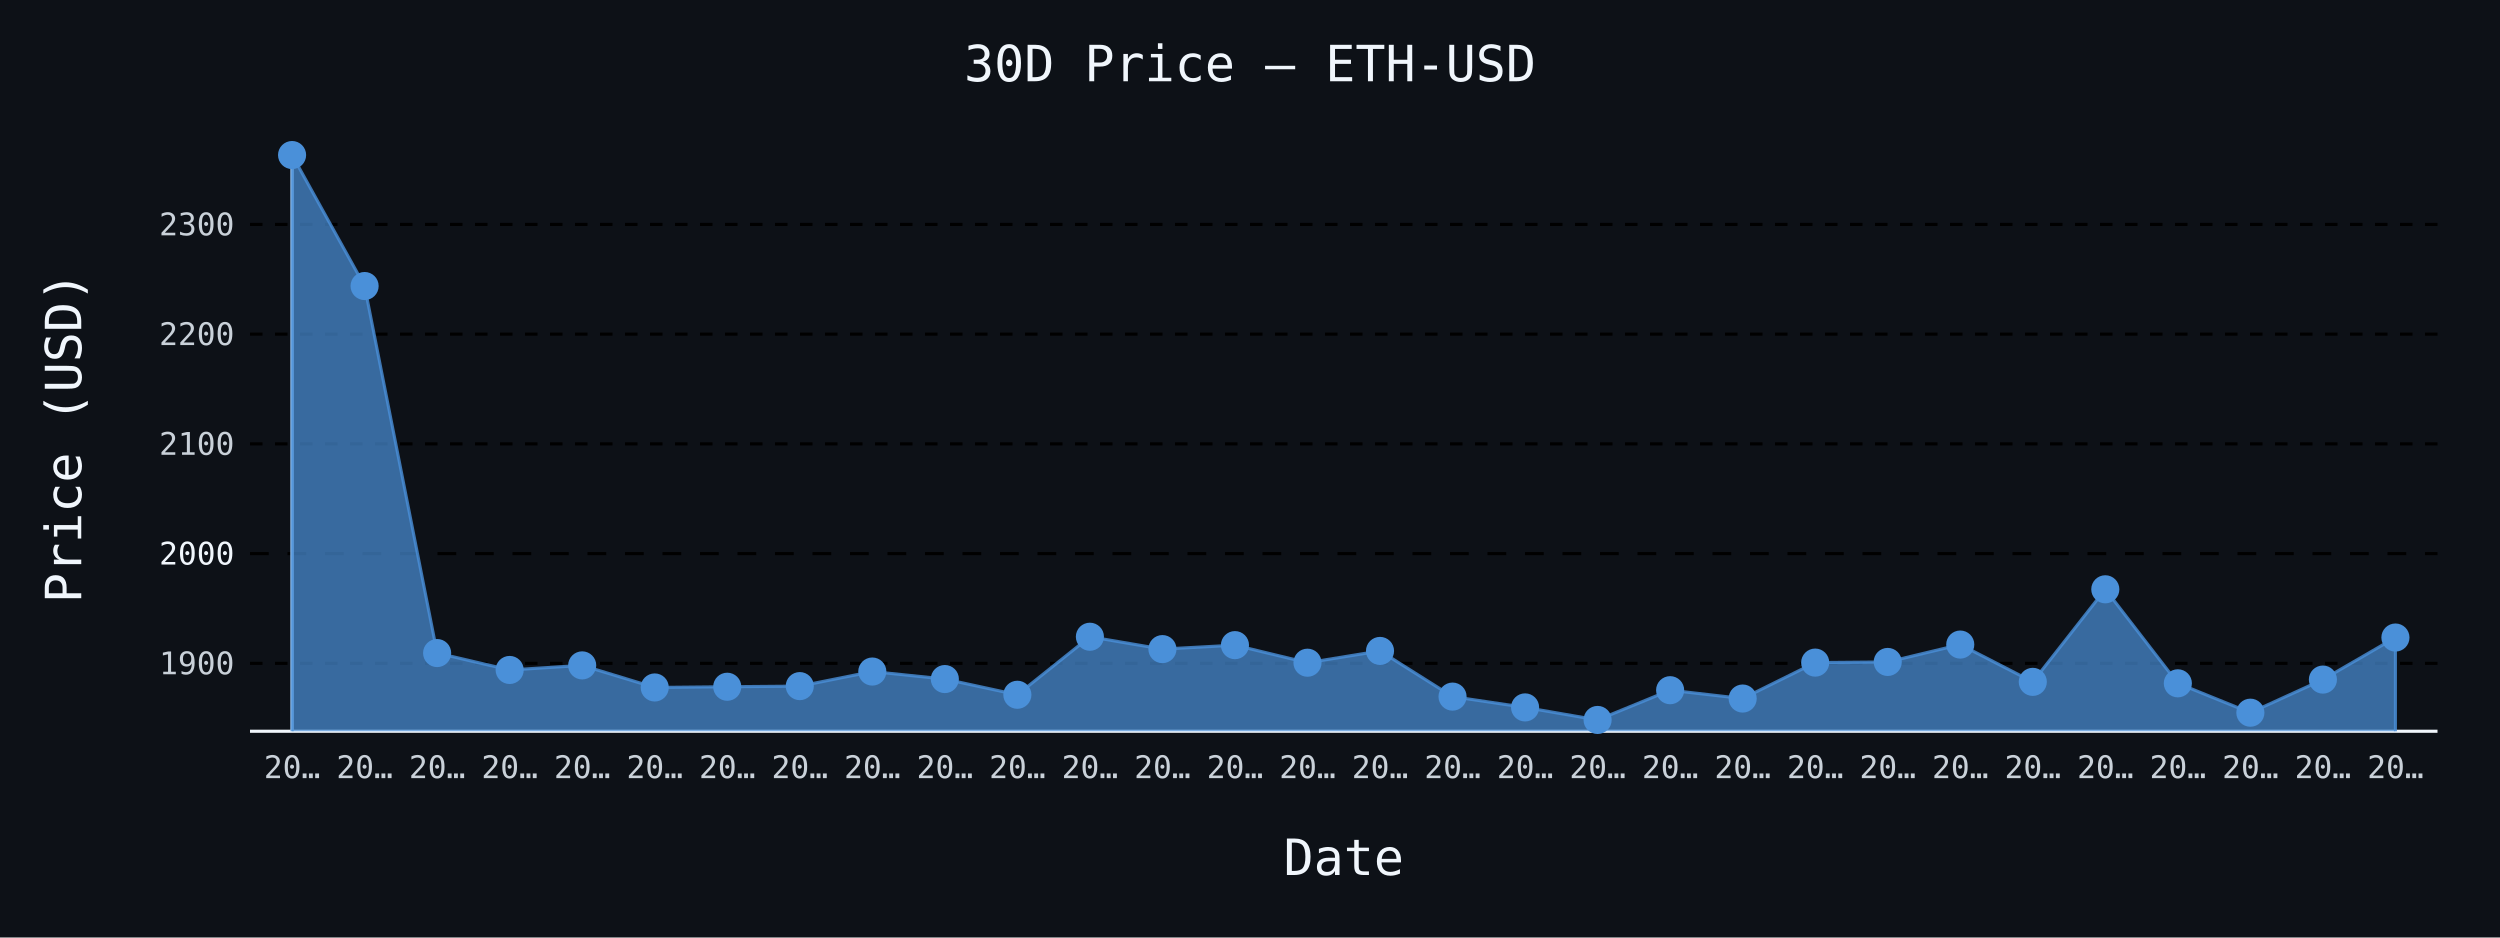
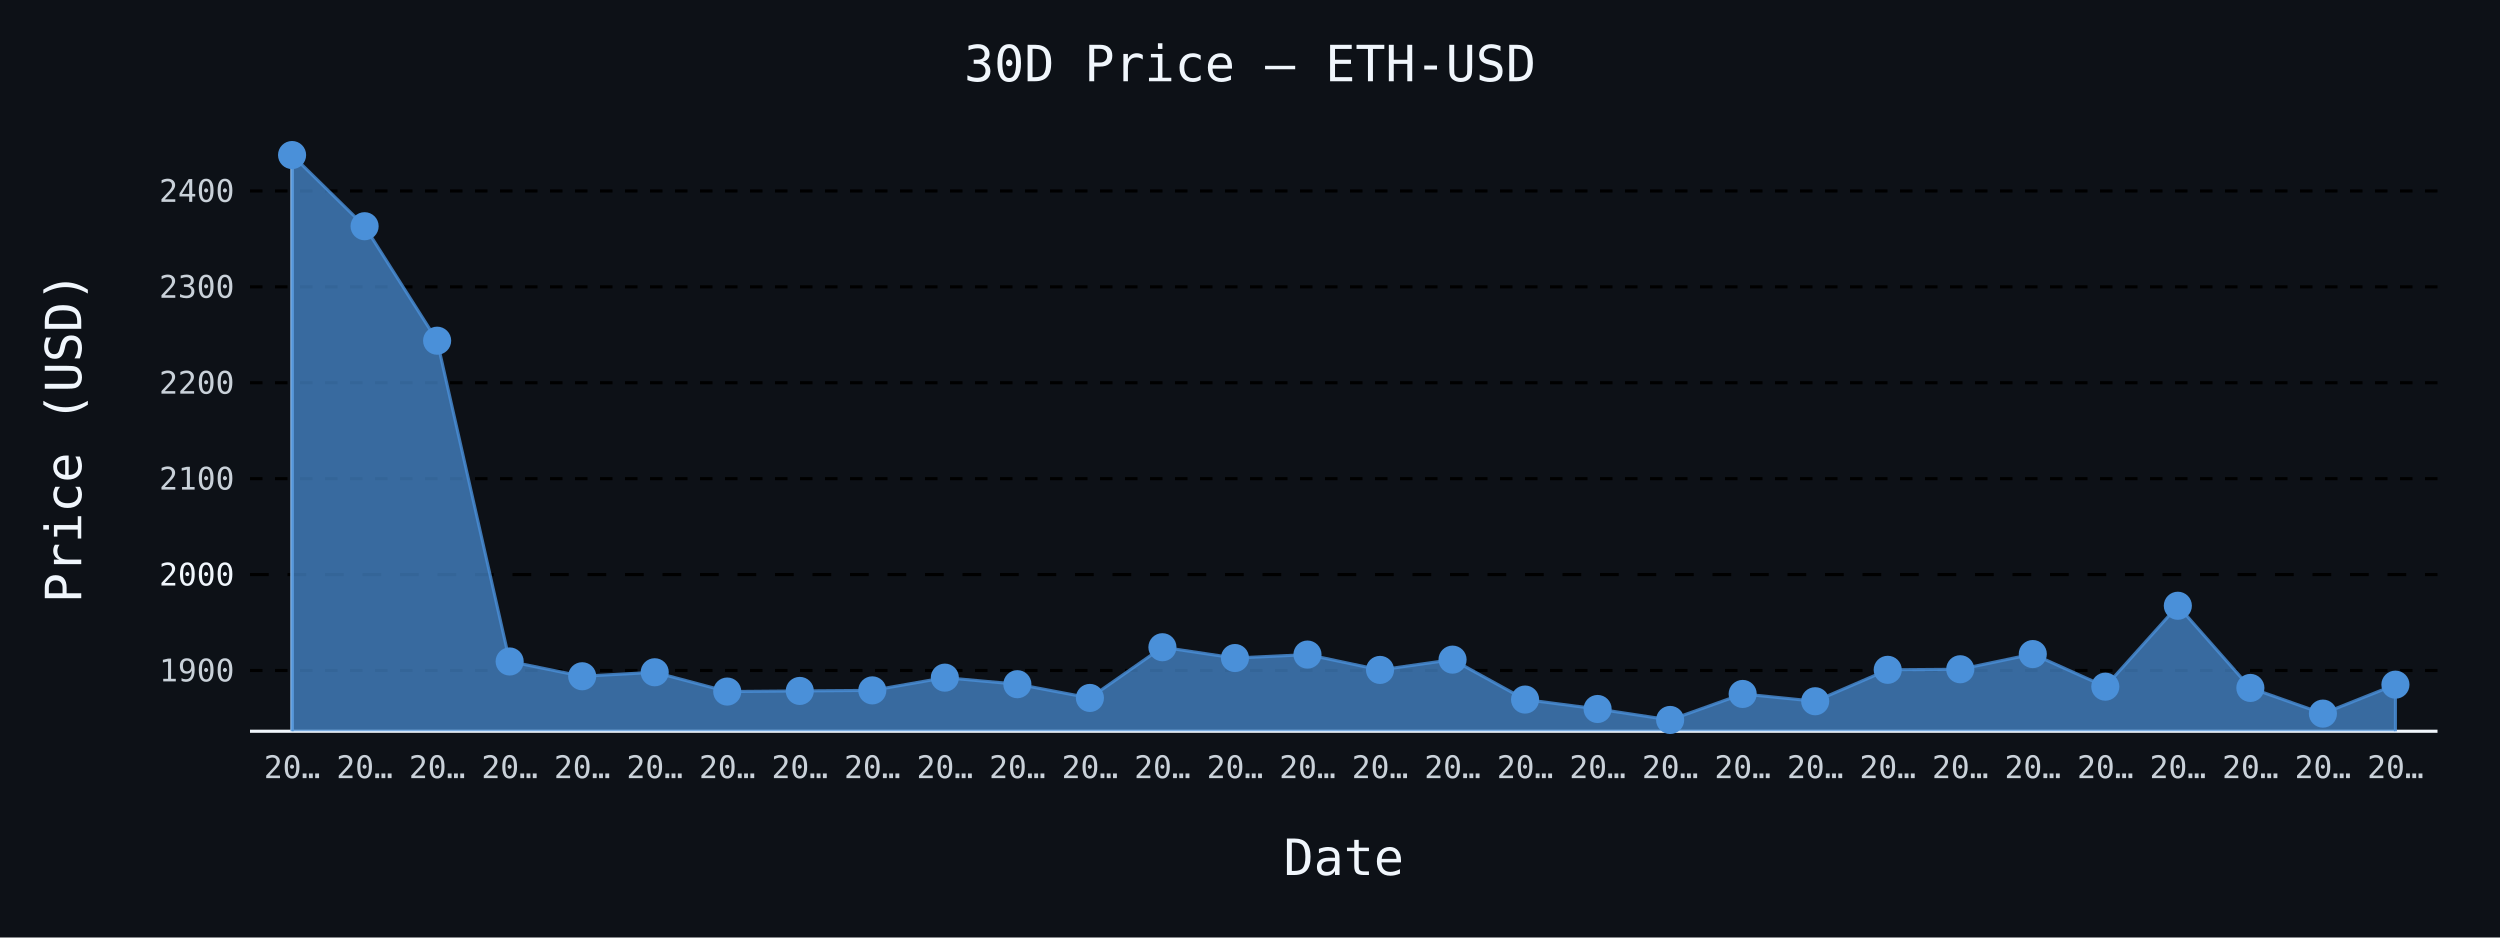
- <svg xmlns="http://www.w3.org/2000/svg" id="chart-1753e2ea-7846-4d18-83c7-e4436f0ed45f" class="pygal-chart" viewBox="0 0 800 300">
+ <svg xmlns="http://www.w3.org/2000/svg" id="chart-912b3b53-967c-4d09-b476-af52308177b4" class="pygal-chart" viewBox="0 0 800 300">
  <defs>
-     <style type="text/css">#chart-1753e2ea-7846-4d18-83c7-e4436f0ed45f{-webkit-user-select:none;-webkit-font-smoothing:antialiased;font-family:monospace}#chart-1753e2ea-7846-4d18-83c7-e4436f0ed45f .title{font-family:monospace;font-size:16px}#chart-1753e2ea-7846-4d18-83c7-e4436f0ed45f .legends .legend text{font-family:monospace;font-size:14px}#chart-1753e2ea-7846-4d18-83c7-e4436f0ed45f .axis text{font-family:monospace;font-size:10px}#chart-1753e2ea-7846-4d18-83c7-e4436f0ed45f .axis text.major{font-family:monospace;font-size:10px}#chart-1753e2ea-7846-4d18-83c7-e4436f0ed45f .text-overlay text.value{font-family:monospace;font-size:16px}#chart-1753e2ea-7846-4d18-83c7-e4436f0ed45f .text-overlay text.label{font-family:monospace;font-size:10px}#chart-1753e2ea-7846-4d18-83c7-e4436f0ed45f .tooltip{font-family:monospace;font-size:14px}#chart-1753e2ea-7846-4d18-83c7-e4436f0ed45f text.no_data{font-family:monospace;font-size:64px}
- #chart-1753e2ea-7846-4d18-83c7-e4436f0ed45f{background-color:#0d1117}#chart-1753e2ea-7846-4d18-83c7-e4436f0ed45f path,#chart-1753e2ea-7846-4d18-83c7-e4436f0ed45f line,#chart-1753e2ea-7846-4d18-83c7-e4436f0ed45f rect,#chart-1753e2ea-7846-4d18-83c7-e4436f0ed45f circle{-webkit-transition:150ms;-moz-transition:150ms;transition:150ms}#chart-1753e2ea-7846-4d18-83c7-e4436f0ed45f .graph &gt; .background{fill:#0d1117}#chart-1753e2ea-7846-4d18-83c7-e4436f0ed45f .plot &gt; .background{fill:#0d1117}#chart-1753e2ea-7846-4d18-83c7-e4436f0ed45f .graph{fill:#c9d1d9}#chart-1753e2ea-7846-4d18-83c7-e4436f0ed45f text.no_data{fill:#f0f6fc}#chart-1753e2ea-7846-4d18-83c7-e4436f0ed45f .title{fill:#f0f6fc}#chart-1753e2ea-7846-4d18-83c7-e4436f0ed45f .legends .legend text{fill:#c9d1d9}#chart-1753e2ea-7846-4d18-83c7-e4436f0ed45f .legends .legend:hover text{fill:#f0f6fc}#chart-1753e2ea-7846-4d18-83c7-e4436f0ed45f .axis .line{stroke:#f0f6fc}#chart-1753e2ea-7846-4d18-83c7-e4436f0ed45f .axis .guide.line{stroke:#8b949e}#chart-1753e2ea-7846-4d18-83c7-e4436f0ed45f .axis .major.line{stroke:#c9d1d9}#chart-1753e2ea-7846-4d18-83c7-e4436f0ed45f .axis text.major{fill:#f0f6fc}#chart-1753e2ea-7846-4d18-83c7-e4436f0ed45f .axis.y .guides:hover .guide.line,#chart-1753e2ea-7846-4d18-83c7-e4436f0ed45f .line-graph .axis.x .guides:hover .guide.line,#chart-1753e2ea-7846-4d18-83c7-e4436f0ed45f .stackedline-graph .axis.x .guides:hover .guide.line,#chart-1753e2ea-7846-4d18-83c7-e4436f0ed45f .xy-graph .axis.x .guides:hover .guide.line{stroke:#f0f6fc}#chart-1753e2ea-7846-4d18-83c7-e4436f0ed45f .axis .guides:hover text{fill:#f0f6fc}#chart-1753e2ea-7846-4d18-83c7-e4436f0ed45f .reactive{fill-opacity:.7;stroke-opacity:.8;stroke-width:1}#chart-1753e2ea-7846-4d18-83c7-e4436f0ed45f .ci{stroke:#c9d1d9}#chart-1753e2ea-7846-4d18-83c7-e4436f0ed45f .reactive.active,#chart-1753e2ea-7846-4d18-83c7-e4436f0ed45f .active .reactive{fill-opacity:.8;stroke-opacity:.9;stroke-width:4}#chart-1753e2ea-7846-4d18-83c7-e4436f0ed45f .ci .reactive.active{stroke-width:1.5}#chart-1753e2ea-7846-4d18-83c7-e4436f0ed45f .series text{fill:#f0f6fc}#chart-1753e2ea-7846-4d18-83c7-e4436f0ed45f .tooltip rect{fill:#0d1117;stroke:#f0f6fc;-webkit-transition:opacity 150ms;-moz-transition:opacity 150ms;transition:opacity 150ms}#chart-1753e2ea-7846-4d18-83c7-e4436f0ed45f .tooltip .label{fill:#c9d1d9}#chart-1753e2ea-7846-4d18-83c7-e4436f0ed45f .tooltip .label{fill:#c9d1d9}#chart-1753e2ea-7846-4d18-83c7-e4436f0ed45f .tooltip .legend{font-size:.8em;fill:#8b949e}#chart-1753e2ea-7846-4d18-83c7-e4436f0ed45f .tooltip .x_label{font-size:.6em;fill:#f0f6fc}#chart-1753e2ea-7846-4d18-83c7-e4436f0ed45f .tooltip .xlink{font-size:.5em;text-decoration:underline}#chart-1753e2ea-7846-4d18-83c7-e4436f0ed45f .tooltip .value{font-size:1.5em}#chart-1753e2ea-7846-4d18-83c7-e4436f0ed45f .bound{font-size:.5em}#chart-1753e2ea-7846-4d18-83c7-e4436f0ed45f .max-value{font-size:.75em;fill:#8b949e}#chart-1753e2ea-7846-4d18-83c7-e4436f0ed45f .map-element{fill:#0d1117;stroke:#8b949e !important}#chart-1753e2ea-7846-4d18-83c7-e4436f0ed45f .map-element .reactive{fill-opacity:inherit;stroke-opacity:inherit}#chart-1753e2ea-7846-4d18-83c7-e4436f0ed45f .color-0,#chart-1753e2ea-7846-4d18-83c7-e4436f0ed45f .color-0 a:visited{stroke:#4a90d9;fill:#4a90d9}#chart-1753e2ea-7846-4d18-83c7-e4436f0ed45f .text-overlay .color-0 text{fill:black}
- #chart-1753e2ea-7846-4d18-83c7-e4436f0ed45f text.no_data{text-anchor:middle}#chart-1753e2ea-7846-4d18-83c7-e4436f0ed45f .guide.line{fill:none}#chart-1753e2ea-7846-4d18-83c7-e4436f0ed45f .centered{text-anchor:middle}#chart-1753e2ea-7846-4d18-83c7-e4436f0ed45f .title{text-anchor:middle}#chart-1753e2ea-7846-4d18-83c7-e4436f0ed45f .legends .legend text{fill-opacity:1}#chart-1753e2ea-7846-4d18-83c7-e4436f0ed45f .axis.x text{text-anchor:middle}#chart-1753e2ea-7846-4d18-83c7-e4436f0ed45f .axis.x:not(.web) text[transform]{text-anchor:start}#chart-1753e2ea-7846-4d18-83c7-e4436f0ed45f .axis.x:not(.web) text[transform].backwards{text-anchor:end}#chart-1753e2ea-7846-4d18-83c7-e4436f0ed45f .axis.y text{text-anchor:end}#chart-1753e2ea-7846-4d18-83c7-e4436f0ed45f .axis.y text[transform].backwards{text-anchor:start}#chart-1753e2ea-7846-4d18-83c7-e4436f0ed45f .axis.y2 text{text-anchor:start}#chart-1753e2ea-7846-4d18-83c7-e4436f0ed45f .axis.y2 text[transform].backwards{text-anchor:end}#chart-1753e2ea-7846-4d18-83c7-e4436f0ed45f .axis .guide.line{stroke-dasharray:4,4;stroke:black}#chart-1753e2ea-7846-4d18-83c7-e4436f0ed45f .axis .major.guide.line{stroke-dasharray:6,6;stroke:black}#chart-1753e2ea-7846-4d18-83c7-e4436f0ed45f .horizontal .axis.y .guide.line,#chart-1753e2ea-7846-4d18-83c7-e4436f0ed45f .horizontal .axis.y2 .guide.line,#chart-1753e2ea-7846-4d18-83c7-e4436f0ed45f .vertical .axis.x .guide.line{opacity:0}#chart-1753e2ea-7846-4d18-83c7-e4436f0ed45f .horizontal .axis.always_show .guide.line,#chart-1753e2ea-7846-4d18-83c7-e4436f0ed45f .vertical .axis.always_show .guide.line{opacity:1 !important}#chart-1753e2ea-7846-4d18-83c7-e4436f0ed45f .axis.y .guides:hover .guide.line,#chart-1753e2ea-7846-4d18-83c7-e4436f0ed45f .axis.y2 .guides:hover .guide.line,#chart-1753e2ea-7846-4d18-83c7-e4436f0ed45f .axis.x .guides:hover .guide.line{opacity:1}#chart-1753e2ea-7846-4d18-83c7-e4436f0ed45f .axis .guides:hover text{opacity:1}#chart-1753e2ea-7846-4d18-83c7-e4436f0ed45f .nofill{fill:none}#chart-1753e2ea-7846-4d18-83c7-e4436f0ed45f .subtle-fill{fill-opacity:.2}#chart-1753e2ea-7846-4d18-83c7-e4436f0ed45f .dot{stroke-width:1px;fill-opacity:1;stroke-opacity:1}#chart-1753e2ea-7846-4d18-83c7-e4436f0ed45f .dot.active{stroke-width:5px}#chart-1753e2ea-7846-4d18-83c7-e4436f0ed45f .dot.negative{fill:transparent}#chart-1753e2ea-7846-4d18-83c7-e4436f0ed45f text,#chart-1753e2ea-7846-4d18-83c7-e4436f0ed45f tspan{stroke:none !important}#chart-1753e2ea-7846-4d18-83c7-e4436f0ed45f .series text.active{opacity:1}#chart-1753e2ea-7846-4d18-83c7-e4436f0ed45f .tooltip rect{fill-opacity:.95;stroke-width:.5}#chart-1753e2ea-7846-4d18-83c7-e4436f0ed45f .tooltip text{fill-opacity:1}#chart-1753e2ea-7846-4d18-83c7-e4436f0ed45f .showable{visibility:hidden}#chart-1753e2ea-7846-4d18-83c7-e4436f0ed45f .showable.shown{visibility:visible}#chart-1753e2ea-7846-4d18-83c7-e4436f0ed45f .gauge-background{fill:rgba(229,229,229,1);stroke:none}#chart-1753e2ea-7846-4d18-83c7-e4436f0ed45f .bg-lines{stroke:#0d1117;stroke-width:2px}</style>
+     <style type="text/css">#chart-912b3b53-967c-4d09-b476-af52308177b4{-webkit-user-select:none;-webkit-font-smoothing:antialiased;font-family:monospace}#chart-912b3b53-967c-4d09-b476-af52308177b4 .title{font-family:monospace;font-size:16px}#chart-912b3b53-967c-4d09-b476-af52308177b4 .legends .legend text{font-family:monospace;font-size:14px}#chart-912b3b53-967c-4d09-b476-af52308177b4 .axis text{font-family:monospace;font-size:10px}#chart-912b3b53-967c-4d09-b476-af52308177b4 .axis text.major{font-family:monospace;font-size:10px}#chart-912b3b53-967c-4d09-b476-af52308177b4 .text-overlay text.value{font-family:monospace;font-size:16px}#chart-912b3b53-967c-4d09-b476-af52308177b4 .text-overlay text.label{font-family:monospace;font-size:10px}#chart-912b3b53-967c-4d09-b476-af52308177b4 .tooltip{font-family:monospace;font-size:14px}#chart-912b3b53-967c-4d09-b476-af52308177b4 text.no_data{font-family:monospace;font-size:64px}
+ #chart-912b3b53-967c-4d09-b476-af52308177b4{background-color:#0d1117}#chart-912b3b53-967c-4d09-b476-af52308177b4 path,#chart-912b3b53-967c-4d09-b476-af52308177b4 line,#chart-912b3b53-967c-4d09-b476-af52308177b4 rect,#chart-912b3b53-967c-4d09-b476-af52308177b4 circle{-webkit-transition:150ms;-moz-transition:150ms;transition:150ms}#chart-912b3b53-967c-4d09-b476-af52308177b4 .graph &gt; .background{fill:#0d1117}#chart-912b3b53-967c-4d09-b476-af52308177b4 .plot &gt; .background{fill:#0d1117}#chart-912b3b53-967c-4d09-b476-af52308177b4 .graph{fill:#c9d1d9}#chart-912b3b53-967c-4d09-b476-af52308177b4 text.no_data{fill:#f0f6fc}#chart-912b3b53-967c-4d09-b476-af52308177b4 .title{fill:#f0f6fc}#chart-912b3b53-967c-4d09-b476-af52308177b4 .legends .legend text{fill:#c9d1d9}#chart-912b3b53-967c-4d09-b476-af52308177b4 .legends .legend:hover text{fill:#f0f6fc}#chart-912b3b53-967c-4d09-b476-af52308177b4 .axis .line{stroke:#f0f6fc}#chart-912b3b53-967c-4d09-b476-af52308177b4 .axis .guide.line{stroke:#8b949e}#chart-912b3b53-967c-4d09-b476-af52308177b4 .axis .major.line{stroke:#c9d1d9}#chart-912b3b53-967c-4d09-b476-af52308177b4 .axis text.major{fill:#f0f6fc}#chart-912b3b53-967c-4d09-b476-af52308177b4 .axis.y .guides:hover .guide.line,#chart-912b3b53-967c-4d09-b476-af52308177b4 .line-graph .axis.x .guides:hover .guide.line,#chart-912b3b53-967c-4d09-b476-af52308177b4 .stackedline-graph .axis.x .guides:hover .guide.line,#chart-912b3b53-967c-4d09-b476-af52308177b4 .xy-graph .axis.x .guides:hover .guide.line{stroke:#f0f6fc}#chart-912b3b53-967c-4d09-b476-af52308177b4 .axis .guides:hover text{fill:#f0f6fc}#chart-912b3b53-967c-4d09-b476-af52308177b4 .reactive{fill-opacity:.7;stroke-opacity:.8;stroke-width:1}#chart-912b3b53-967c-4d09-b476-af52308177b4 .ci{stroke:#c9d1d9}#chart-912b3b53-967c-4d09-b476-af52308177b4 .reactive.active,#chart-912b3b53-967c-4d09-b476-af52308177b4 .active .reactive{fill-opacity:.8;stroke-opacity:.9;stroke-width:4}#chart-912b3b53-967c-4d09-b476-af52308177b4 .ci .reactive.active{stroke-width:1.5}#chart-912b3b53-967c-4d09-b476-af52308177b4 .series text{fill:#f0f6fc}#chart-912b3b53-967c-4d09-b476-af52308177b4 .tooltip rect{fill:#0d1117;stroke:#f0f6fc;-webkit-transition:opacity 150ms;-moz-transition:opacity 150ms;transition:opacity 150ms}#chart-912b3b53-967c-4d09-b476-af52308177b4 .tooltip .label{fill:#c9d1d9}#chart-912b3b53-967c-4d09-b476-af52308177b4 .tooltip .label{fill:#c9d1d9}#chart-912b3b53-967c-4d09-b476-af52308177b4 .tooltip .legend{font-size:.8em;fill:#8b949e}#chart-912b3b53-967c-4d09-b476-af52308177b4 .tooltip .x_label{font-size:.6em;fill:#f0f6fc}#chart-912b3b53-967c-4d09-b476-af52308177b4 .tooltip .xlink{font-size:.5em;text-decoration:underline}#chart-912b3b53-967c-4d09-b476-af52308177b4 .tooltip .value{font-size:1.5em}#chart-912b3b53-967c-4d09-b476-af52308177b4 .bound{font-size:.5em}#chart-912b3b53-967c-4d09-b476-af52308177b4 .max-value{font-size:.75em;fill:#8b949e}#chart-912b3b53-967c-4d09-b476-af52308177b4 .map-element{fill:#0d1117;stroke:#8b949e !important}#chart-912b3b53-967c-4d09-b476-af52308177b4 .map-element .reactive{fill-opacity:inherit;stroke-opacity:inherit}#chart-912b3b53-967c-4d09-b476-af52308177b4 .color-0,#chart-912b3b53-967c-4d09-b476-af52308177b4 .color-0 a:visited{stroke:#4a90d9;fill:#4a90d9}#chart-912b3b53-967c-4d09-b476-af52308177b4 .text-overlay .color-0 text{fill:black}
+ #chart-912b3b53-967c-4d09-b476-af52308177b4 text.no_data{text-anchor:middle}#chart-912b3b53-967c-4d09-b476-af52308177b4 .guide.line{fill:none}#chart-912b3b53-967c-4d09-b476-af52308177b4 .centered{text-anchor:middle}#chart-912b3b53-967c-4d09-b476-af52308177b4 .title{text-anchor:middle}#chart-912b3b53-967c-4d09-b476-af52308177b4 .legends .legend text{fill-opacity:1}#chart-912b3b53-967c-4d09-b476-af52308177b4 .axis.x text{text-anchor:middle}#chart-912b3b53-967c-4d09-b476-af52308177b4 .axis.x:not(.web) text[transform]{text-anchor:start}#chart-912b3b53-967c-4d09-b476-af52308177b4 .axis.x:not(.web) text[transform].backwards{text-anchor:end}#chart-912b3b53-967c-4d09-b476-af52308177b4 .axis.y text{text-anchor:end}#chart-912b3b53-967c-4d09-b476-af52308177b4 .axis.y text[transform].backwards{text-anchor:start}#chart-912b3b53-967c-4d09-b476-af52308177b4 .axis.y2 text{text-anchor:start}#chart-912b3b53-967c-4d09-b476-af52308177b4 .axis.y2 text[transform].backwards{text-anchor:end}#chart-912b3b53-967c-4d09-b476-af52308177b4 .axis .guide.line{stroke-dasharray:4,4;stroke:black}#chart-912b3b53-967c-4d09-b476-af52308177b4 .axis .major.guide.line{stroke-dasharray:6,6;stroke:black}#chart-912b3b53-967c-4d09-b476-af52308177b4 .horizontal .axis.y .guide.line,#chart-912b3b53-967c-4d09-b476-af52308177b4 .horizontal .axis.y2 .guide.line,#chart-912b3b53-967c-4d09-b476-af52308177b4 .vertical .axis.x .guide.line{opacity:0}#chart-912b3b53-967c-4d09-b476-af52308177b4 .horizontal .axis.always_show .guide.line,#chart-912b3b53-967c-4d09-b476-af52308177b4 .vertical .axis.always_show .guide.line{opacity:1 !important}#chart-912b3b53-967c-4d09-b476-af52308177b4 .axis.y .guides:hover .guide.line,#chart-912b3b53-967c-4d09-b476-af52308177b4 .axis.y2 .guides:hover .guide.line,#chart-912b3b53-967c-4d09-b476-af52308177b4 .axis.x .guides:hover .guide.line{opacity:1}#chart-912b3b53-967c-4d09-b476-af52308177b4 .axis .guides:hover text{opacity:1}#chart-912b3b53-967c-4d09-b476-af52308177b4 .nofill{fill:none}#chart-912b3b53-967c-4d09-b476-af52308177b4 .subtle-fill{fill-opacity:.2}#chart-912b3b53-967c-4d09-b476-af52308177b4 .dot{stroke-width:1px;fill-opacity:1;stroke-opacity:1}#chart-912b3b53-967c-4d09-b476-af52308177b4 .dot.active{stroke-width:5px}#chart-912b3b53-967c-4d09-b476-af52308177b4 .dot.negative{fill:transparent}#chart-912b3b53-967c-4d09-b476-af52308177b4 text,#chart-912b3b53-967c-4d09-b476-af52308177b4 tspan{stroke:none !important}#chart-912b3b53-967c-4d09-b476-af52308177b4 .series text.active{opacity:1}#chart-912b3b53-967c-4d09-b476-af52308177b4 .tooltip rect{fill-opacity:.95;stroke-width:.5}#chart-912b3b53-967c-4d09-b476-af52308177b4 .tooltip text{fill-opacity:1}#chart-912b3b53-967c-4d09-b476-af52308177b4 .showable{visibility:hidden}#chart-912b3b53-967c-4d09-b476-af52308177b4 .showable.shown{visibility:visible}#chart-912b3b53-967c-4d09-b476-af52308177b4 .gauge-background{fill:rgba(229,229,229,1);stroke:none}#chart-912b3b53-967c-4d09-b476-af52308177b4 .bg-lines{stroke:#0d1117;stroke-width:2px}</style>
  </defs>
  <g class="graph line-graph vertical">
    <rect x="0" y="0" width="800" height="300" class="background" />
    <g transform="translate(80, 46)" class="plot">
      <rect x="0" y="0" width="700.0" height="188" class="background" />
      <g class="axis y always_show">
        <path d="M0 188 h700" class="line" />
        <g class="guides">
-           <path d="M0 166.275 h700" class="guide line" />
-           <text x="-5" y="169.775" class="">1900</text>
-         </g>
-         <g class="guides">
-           <path d="M0 131.16 h700" class="major guide line" />
-           <text x="-5" y="134.66" class="major">2000</text>
-         </g>
-         <g class="guides">
-           <path d="M0 96.044 h700" class="guide line" />
-           <text x="-5" y="99.544" class="">2100</text>
-         </g>
-         <g class="guides">
-           <path d="M0 60.928 h700" class="guide line" />
-           <text x="-5" y="64.428" class="">2200</text>
-         </g>
-         <g class="guides">
-           <path d="M0 25.812 h700" class="guide line" />
-           <text x="-5" y="29.312" class="">2300</text>
+           <path d="M0 168.557 h700" class="guide line" />
+           <text x="-5" y="172.057" class="">1900</text>
+         </g>
+         <g class="guides">
+           <path d="M0 137.866 h700" class="major guide line" />
+           <text x="-5" y="141.366" class="major">2000</text>
+         </g>
+         <g class="guides">
+           <path d="M0 107.174 h700" class="guide line" />
+           <text x="-5" y="110.674" class="">2100</text>
+         </g>
+         <g class="guides">
+           <path d="M0 76.483 h700" class="guide line" />
+           <text x="-5" y="79.983" class="">2200</text>
+         </g>
+         <g class="guides">
+           <path d="M0 45.791 h700" class="guide line" />
+           <text x="-5" y="49.291" class="">2300</text>
+         </g>
+         <g class="guides">
+           <path d="M0 15.1 h700" class="guide line" />
+           <text x="-5" y="18.6" class="">2400</text>
        </g>
      </g>
      <g class="axis x">
        <g class="guides">
          <path d="M13.462 0 v188" class="line" />
          <text x="13.462" y="203.0" class="">20…</text>
        </g>
        <g class="guides">
          <path d="M36.671 0 v188" class="guide line" />
          <text x="36.671" y="203.0" class="">20…</text>
        </g>
        <g class="guides">
          <path d="M59.881 0 v188" class="guide line" />
          <text x="59.881" y="203.0" class="">20…</text>
        </g>
        <g class="guides">
          <path d="M83.09 0 v188" class="guide line" />
          <text x="83.09" y="203.0" class="">20…</text>
        </g>
        <g class="guides">
          <path d="M106.3 0 v188" class="guide line" />
          <text x="106.3" y="203.0" class="">20…</text>
        </g>
        <g class="guides">
          <path d="M129.509 0 v188" class="guide line" />
          <text x="129.509" y="203.0" class="">20…</text>
        </g>
        <g class="guides">
          <path d="M152.719 0 v188" class="guide line" />
          <text x="152.719" y="203.0" class="">20…</text>
        </g>
        <g class="guides">
          <path d="M175.928 0 v188" class="guide line" />
          <text x="175.928" y="203.0" class="">20…</text>
        </g>
        <g class="guides">
          <path d="M199.138 0 v188" class="guide line" />
          <text x="199.138" y="203.0" class="">20…</text>
        </g>
        <g class="guides">
          <path d="M222.347 0 v188" class="guide line" />
          <text x="222.347" y="203.0" class="">20…</text>
        </g>
        <g class="guides">
          <path d="M245.557 0 v188" class="guide line" />
          <text x="245.557" y="203.0" class="">20…</text>
        </g>
        <g class="guides">
          <path d="M268.767 0 v188" class="guide line" />
          <text x="268.767" y="203.0" class="">20…</text>
        </g>
        <g class="guides">
          <path d="M291.976 0 v188" class="guide line" />
          <text x="291.976" y="203.0" class="">20…</text>
        </g>
        <g class="guides">
          <path d="M315.186 0 v188" class="guide line" />
          <text x="315.186" y="203.0" class="">20…</text>
        </g>
        <g class="guides">
          <path d="M338.395 0 v188" class="guide line" />
          <text x="338.395" y="203.0" class="">20…</text>
        </g>
        <g class="guides">
          <path d="M361.605 0 v188" class="guide line" />
          <text x="361.605" y="203.0" class="">20…</text>
        </g>
        <g class="guides">
          <path d="M384.814 0 v188" class="guide line" />
          <text x="384.814" y="203.0" class="">20…</text>
        </g>
        <g class="guides">
          <path d="M408.024 0 v188" class="guide line" />
          <text x="408.024" y="203.0" class="">20…</text>
        </g>
        <g class="guides">
          <path d="M431.233 0 v188" class="guide line" />
          <text x="431.233" y="203.0" class="">20…</text>
        </g>
        <g class="guides">
          <path d="M454.443 0 v188" class="guide line" />
          <text x="454.443" y="203.0" class="">20…</text>
        </g>
        <g class="guides">
          <path d="M477.653 0 v188" class="guide line" />
          <text x="477.653" y="203.0" class="">20…</text>
        </g>
        <g class="guides">
          <path d="M500.862 0 v188" class="guide line" />
          <text x="500.862" y="203.0" class="">20…</text>
        </g>
        <g class="guides">
          <path d="M524.072 0 v188" class="guide line" />
          <text x="524.072" y="203.0" class="">20…</text>
        </g>
        <g class="guides">
          <path d="M547.281 0 v188" class="guide line" />
          <text x="547.281" y="203.0" class="">20…</text>
        </g>
        <g class="guides">
          <path d="M570.491 0 v188" class="guide line" />
          <text x="570.491" y="203.0" class="">20…</text>
        </g>
        <g class="guides">
          <path d="M593.7 0 v188" class="guide line" />
          <text x="593.7" y="203.0" class="">20…</text>
        </g>
        <g class="guides">
          <path d="M616.91 0 v188" class="guide line" />
          <text x="616.91" y="203.0" class="">20…</text>
        </g>
        <g class="guides">
          <path d="M640.119 0 v188" class="guide line" />
          <text x="640.119" y="203.0" class="">20…</text>
        </g>
        <g class="guides">
          <path d="M663.329 0 v188" class="guide line" />
          <text x="663.329" y="203.0" class="">20…</text>
        </g>
        <g class="guides">
          <path d="M686.538 0 v188" class="guide line" />
          <text x="686.538" y="203.0" class="">20…</text>
        </g>
      </g>
      <g class="series serie-0 color-0">
-         <path d="M13.462 188 L13.462 3.615 36.671 45.53 59.881 162.978 83.09 168.389 106.3 166.925 129.509 173.99 152.719 173.759 175.928 173.558 199.138 168.895 222.347 171.297 245.557 176.326 268.767 157.76 291.976 161.714 315.186 160.446 338.395 166.068 361.605 162.3 384.814 176.915 408.024 180.371 431.233 184.385 454.443 174.865 477.653 177.534 500.862 166.033 524.072 165.822 547.281 160.26 570.491 172.196 593.7 142.576 616.91 172.663 640.119 182.063 663.329 171.466 686.538 158.013 686.538 188" class="line reactive" />
+         <path d="M13.462 188 L13.462 3.615 36.671 26.391 59.881 63.025 83.09 165.675 106.3 170.405 129.509 169.125 152.719 175.3 175.928 175.097 199.138 174.922 222.347 170.847 245.557 172.946 268.767 177.341 291.976 161.114 315.186 164.57 338.395 163.462 361.605 168.376 384.814 165.083 408.024 177.857 431.233 180.877 454.443 184.385 477.653 176.064 500.862 178.397 524.072 168.345 547.281 168.161 570.491 163.3 593.7 173.732 616.91 147.843 640.119 174.14 663.329 182.356 686.538 173.093 686.538 188" class="line reactive" />
      </g>
    </g>
    <g class="titles">
      <text x="400.0" y="26" class="title plot_title">30D Price — ETH-USD</text>
      <text x="430.0" y="280" class="title">Date</text>
      <text x="0" y="166.0" class="title" transform="rotate(-90 0 140)">Price (USD)</text>
    </g>
    <g transform="translate(80, 46)" class="plot overlay">
      <g class="series serie-0 color-0">
        <g class="dots">
          <circle cx="13.462" cy="3.615" r="4" class="dot reactive tooltip-trigger" />
        </g>
        <g class="dots">
-           <circle cx="36.671" cy="45.53" r="4" class="dot reactive tooltip-trigger" />
-         </g>
-         <g class="dots">
-           <circle cx="59.881" cy="162.978" r="4" class="dot reactive tooltip-trigger" />
-         </g>
-         <g class="dots">
-           <circle cx="83.09" cy="168.389" r="4" class="dot reactive tooltip-trigger" />
-         </g>
-         <g class="dots">
-           <circle cx="106.3" cy="166.925" r="4" class="dot reactive tooltip-trigger" />
-         </g>
-         <g class="dots">
-           <circle cx="129.509" cy="173.99" r="4" class="dot reactive tooltip-trigger" />
-         </g>
-         <g class="dots">
-           <circle cx="152.719" cy="173.759" r="4" class="dot reactive tooltip-trigger" />
-         </g>
-         <g class="dots">
-           <circle cx="175.928" cy="173.558" r="4" class="dot reactive tooltip-trigger" />
-         </g>
-         <g class="dots">
-           <circle cx="199.138" cy="168.895" r="4" class="dot reactive tooltip-trigger" />
-         </g>
-         <g class="dots">
-           <circle cx="222.347" cy="171.297" r="4" class="dot reactive tooltip-trigger" />
-         </g>
-         <g class="dots">
-           <circle cx="245.557" cy="176.326" r="4" class="dot reactive tooltip-trigger" />
-         </g>
-         <g class="dots">
-           <circle cx="268.767" cy="157.76" r="4" class="dot reactive tooltip-trigger" />
-         </g>
-         <g class="dots">
-           <circle cx="291.976" cy="161.714" r="4" class="dot reactive tooltip-trigger" />
-         </g>
-         <g class="dots">
-           <circle cx="315.186" cy="160.446" r="4" class="dot reactive tooltip-trigger" />
-         </g>
-         <g class="dots">
-           <circle cx="338.395" cy="166.068" r="4" class="dot reactive tooltip-trigger" />
-         </g>
-         <g class="dots">
-           <circle cx="361.605" cy="162.3" r="4" class="dot reactive tooltip-trigger" />
-         </g>
-         <g class="dots">
-           <circle cx="384.814" cy="176.915" r="4" class="dot reactive tooltip-trigger" />
-         </g>
-         <g class="dots">
-           <circle cx="408.024" cy="180.371" r="4" class="dot reactive tooltip-trigger" />
-         </g>
-         <g class="dots">
-           <circle cx="431.233" cy="184.385" r="4" class="dot reactive tooltip-trigger" />
-         </g>
-         <g class="dots">
-           <circle cx="454.443" cy="174.865" r="4" class="dot reactive tooltip-trigger" />
-         </g>
-         <g class="dots">
-           <circle cx="477.653" cy="177.534" r="4" class="dot reactive tooltip-trigger" />
-         </g>
-         <g class="dots">
-           <circle cx="500.862" cy="166.033" r="4" class="dot reactive tooltip-trigger" />
-         </g>
-         <g class="dots">
-           <circle cx="524.072" cy="165.822" r="4" class="dot reactive tooltip-trigger" />
-         </g>
-         <g class="dots">
-           <circle cx="547.281" cy="160.26" r="4" class="dot reactive tooltip-trigger" />
-         </g>
-         <g class="dots">
-           <circle cx="570.491" cy="172.196" r="4" class="dot reactive tooltip-trigger" />
-         </g>
-         <g class="dots">
-           <circle cx="593.7" cy="142.576" r="4" class="dot reactive tooltip-trigger" />
-         </g>
-         <g class="dots">
-           <circle cx="616.91" cy="172.663" r="4" class="dot reactive tooltip-trigger" />
-         </g>
-         <g class="dots">
-           <circle cx="640.119" cy="182.063" r="4" class="dot reactive tooltip-trigger" />
-         </g>
-         <g class="dots">
-           <circle cx="663.329" cy="171.466" r="4" class="dot reactive tooltip-trigger" />
-         </g>
-         <g class="dots">
-           <circle cx="686.538" cy="158.013" r="4" class="dot reactive tooltip-trigger" />
+           <circle cx="36.671" cy="26.391" r="4" class="dot reactive tooltip-trigger" />
+         </g>
+         <g class="dots">
+           <circle cx="59.881" cy="63.025" r="4" class="dot reactive tooltip-trigger" />
+         </g>
+         <g class="dots">
+           <circle cx="83.09" cy="165.675" r="4" class="dot reactive tooltip-trigger" />
+         </g>
+         <g class="dots">
+           <circle cx="106.3" cy="170.405" r="4" class="dot reactive tooltip-trigger" />
+         </g>
+         <g class="dots">
+           <circle cx="129.509" cy="169.125" r="4" class="dot reactive tooltip-trigger" />
+         </g>
+         <g class="dots">
+           <circle cx="152.719" cy="175.3" r="4" class="dot reactive tooltip-trigger" />
+         </g>
+         <g class="dots">
+           <circle cx="175.928" cy="175.097" r="4" class="dot reactive tooltip-trigger" />
+         </g>
+         <g class="dots">
+           <circle cx="199.138" cy="174.922" r="4" class="dot reactive tooltip-trigger" />
+         </g>
+         <g class="dots">
+           <circle cx="222.347" cy="170.847" r="4" class="dot reactive tooltip-trigger" />
+         </g>
+         <g class="dots">
+           <circle cx="245.557" cy="172.946" r="4" class="dot reactive tooltip-trigger" />
+         </g>
+         <g class="dots">
+           <circle cx="268.767" cy="177.341" r="4" class="dot reactive tooltip-trigger" />
+         </g>
+         <g class="dots">
+           <circle cx="291.976" cy="161.114" r="4" class="dot reactive tooltip-trigger" />
+         </g>
+         <g class="dots">
+           <circle cx="315.186" cy="164.57" r="4" class="dot reactive tooltip-trigger" />
+         </g>
+         <g class="dots">
+           <circle cx="338.395" cy="163.462" r="4" class="dot reactive tooltip-trigger" />
+         </g>
+         <g class="dots">
+           <circle cx="361.605" cy="168.376" r="4" class="dot reactive tooltip-trigger" />
+         </g>
+         <g class="dots">
+           <circle cx="384.814" cy="165.083" r="4" class="dot reactive tooltip-trigger" />
+         </g>
+         <g class="dots">
+           <circle cx="408.024" cy="177.857" r="4" class="dot reactive tooltip-trigger" />
+         </g>
+         <g class="dots">
+           <circle cx="431.233" cy="180.877" r="4" class="dot reactive tooltip-trigger" />
+         </g>
+         <g class="dots">
+           <circle cx="454.443" cy="184.385" r="4" class="dot reactive tooltip-trigger" />
+         </g>
+         <g class="dots">
+           <circle cx="477.653" cy="176.064" r="4" class="dot reactive tooltip-trigger" />
+         </g>
+         <g class="dots">
+           <circle cx="500.862" cy="178.397" r="4" class="dot reactive tooltip-trigger" />
+         </g>
+         <g class="dots">
+           <circle cx="524.072" cy="168.345" r="4" class="dot reactive tooltip-trigger" />
+         </g>
+         <g class="dots">
+           <circle cx="547.281" cy="168.161" r="4" class="dot reactive tooltip-trigger" />
+         </g>
+         <g class="dots">
+           <circle cx="570.491" cy="163.3" r="4" class="dot reactive tooltip-trigger" />
+         </g>
+         <g class="dots">
+           <circle cx="593.7" cy="173.732" r="4" class="dot reactive tooltip-trigger" />
+         </g>
+         <g class="dots">
+           <circle cx="616.91" cy="147.843" r="4" class="dot reactive tooltip-trigger" />
+         </g>
+         <g class="dots">
+           <circle cx="640.119" cy="174.14" r="4" class="dot reactive tooltip-trigger" />
+         </g>
+         <g class="dots">
+           <circle cx="663.329" cy="182.356" r="4" class="dot reactive tooltip-trigger" />
+         </g>
+         <g class="dots">
+           <circle cx="686.538" cy="173.093" r="4" class="dot reactive tooltip-trigger" />
        </g>
      </g>
    </g>
    <g transform="translate(80, 46)" class="plot text-overlay">
      <g class="series serie-0 color-0" />
    </g>
    <g transform="translate(80, 46)" class="plot tooltip-overlay">
      <g transform="translate(0 0)" style="opacity: 0" class="tooltip">
        <rect rx="0" ry="0" width="0" height="0" class="tooltip-box" />
        <g class="text" />
      </g>
    </g>
  </g>
</svg>
